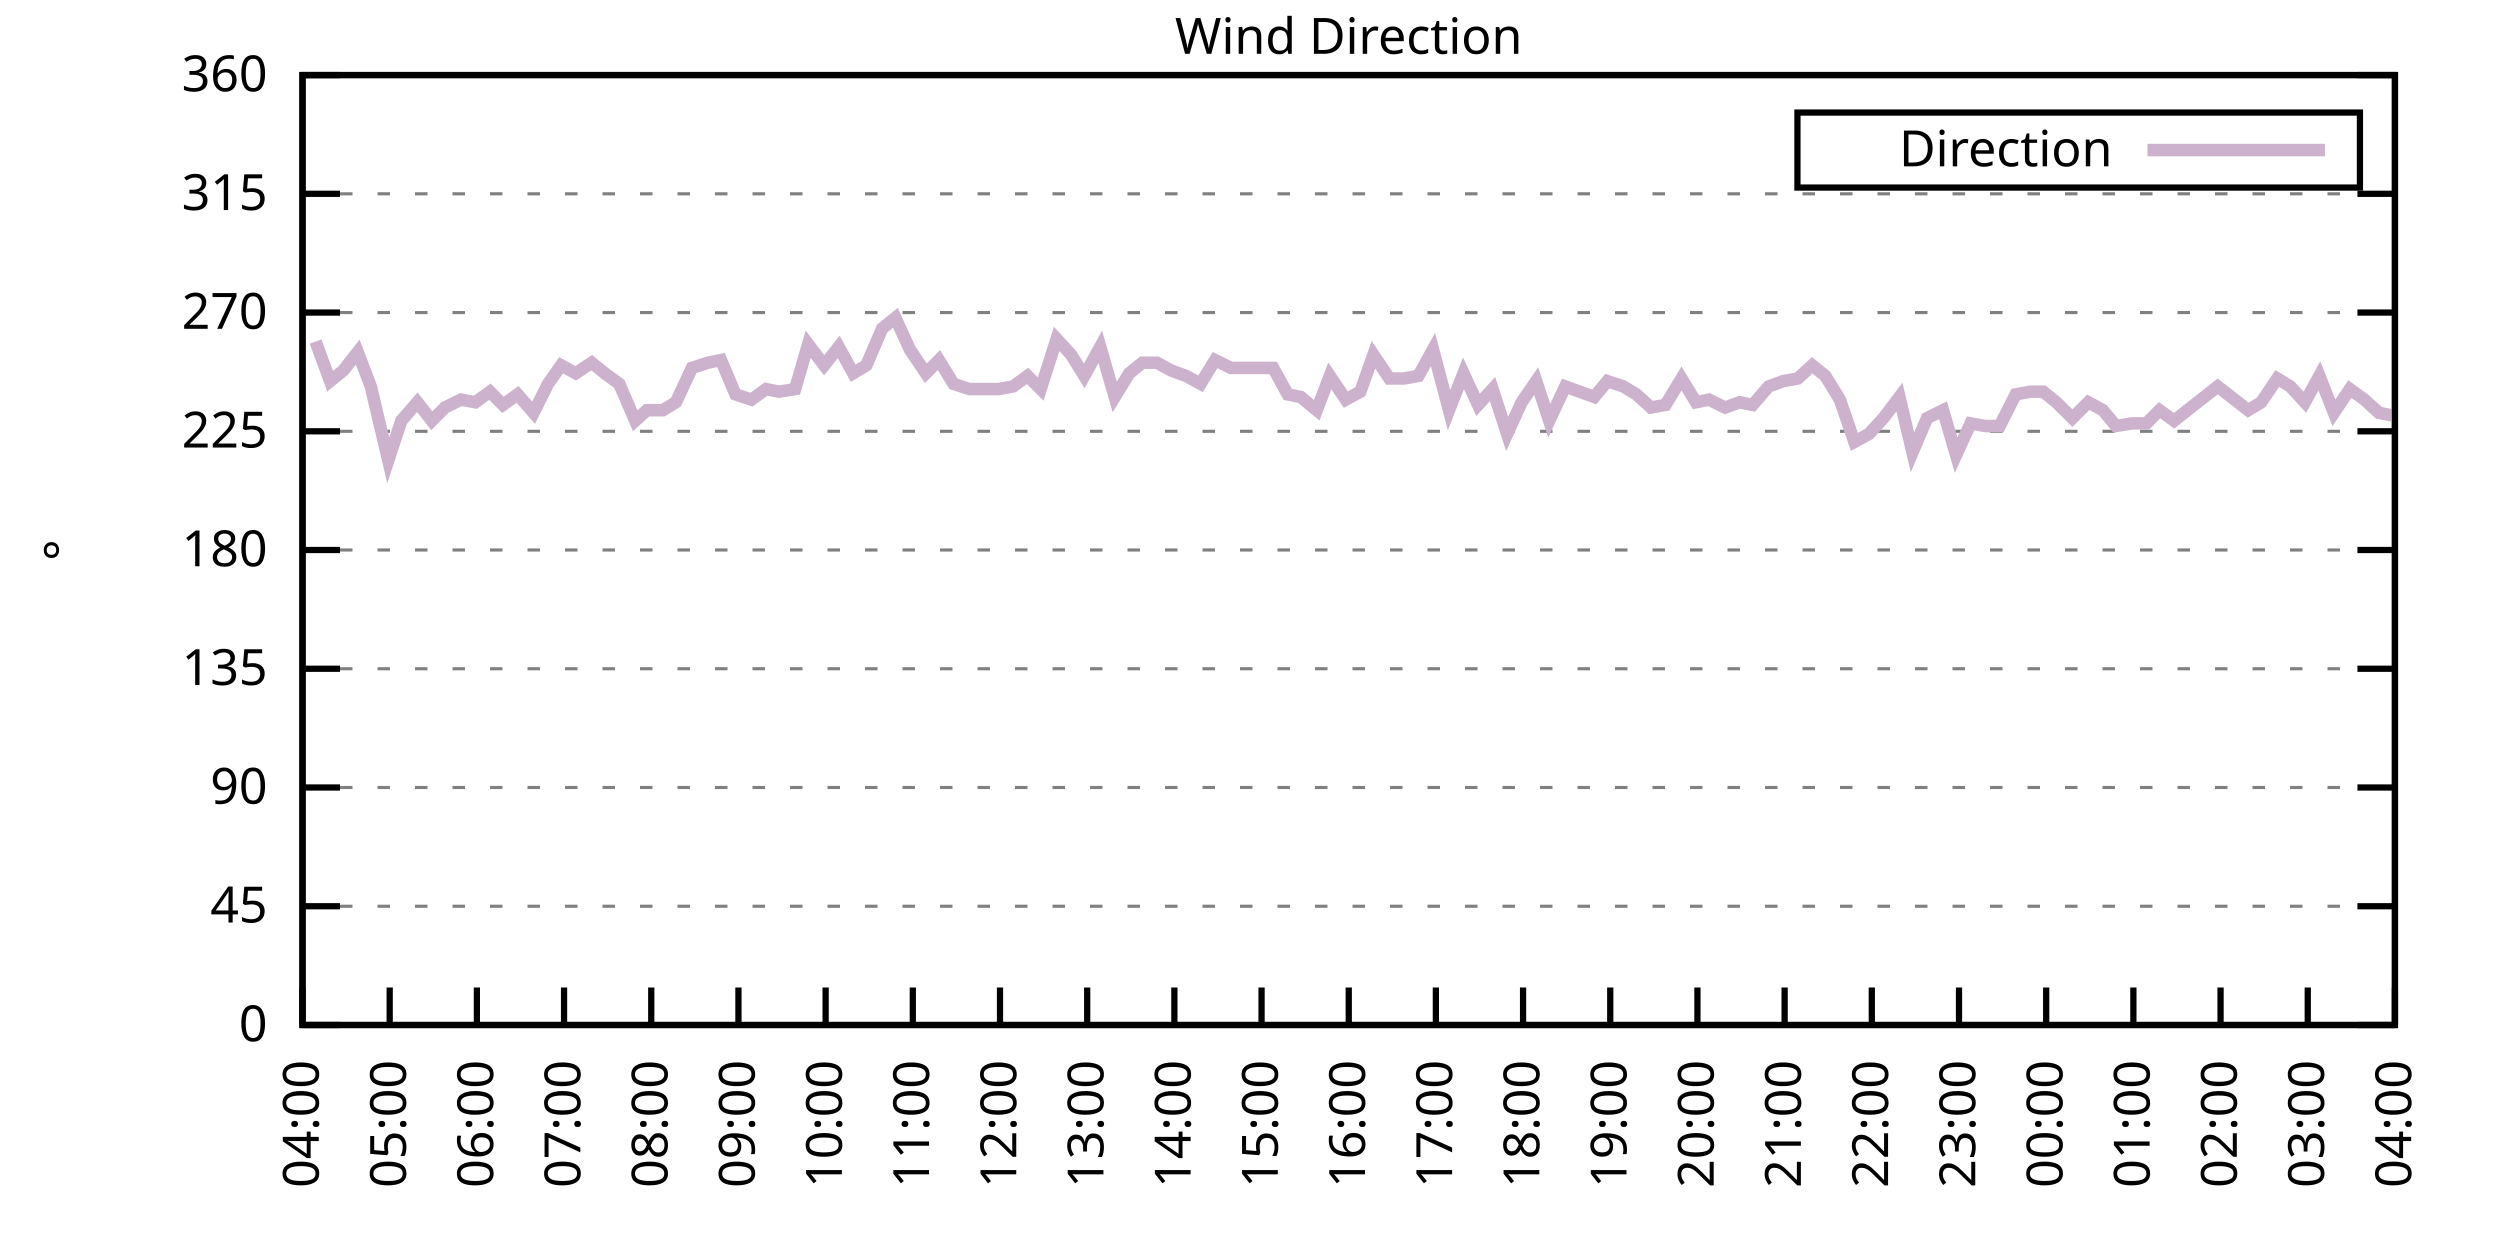
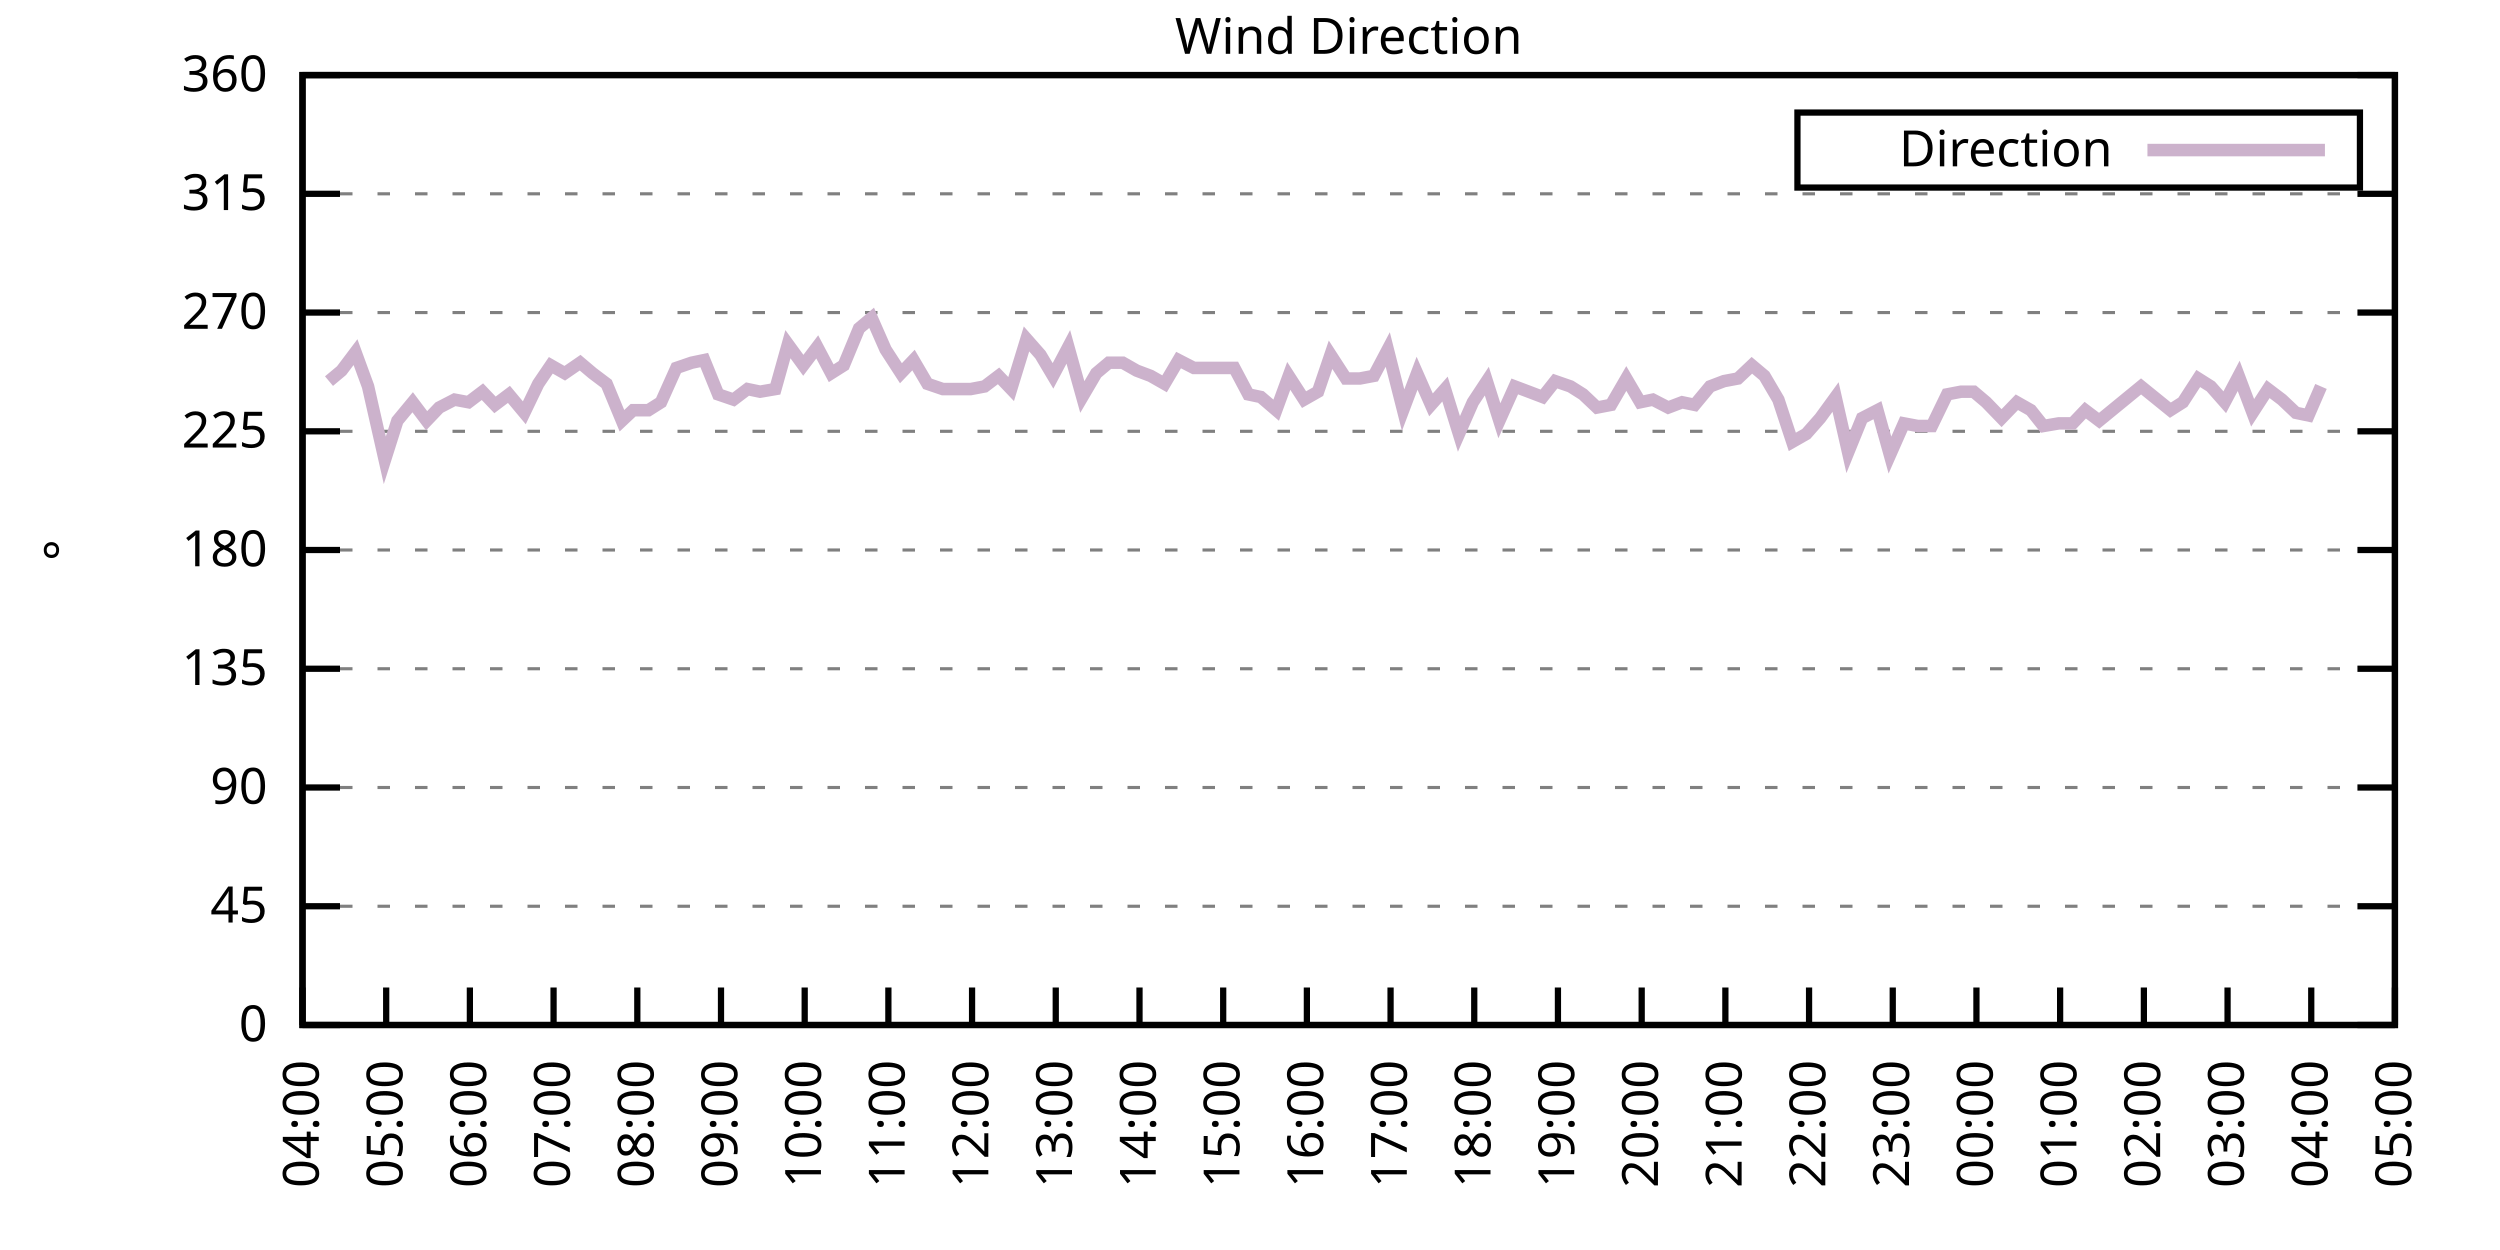
<svg xmlns="http://www.w3.org/2000/svg" xmlns:xlink="http://www.w3.org/1999/xlink" width="400" height="200" viewBox="0 0 400 200">
  <g id="gnuplot_canvas">
    <rect x="0" y="0" width="400" height="200" fill="none" />
    <defs>
      <circle id="gpDot" r="0.5" stroke-width="0.5" stroke="currentColor" />
      <path id="gpPt0" stroke-width="0.333" stroke="currentColor" d="M-1,0 h2 M0,-1 v2" />
      <path id="gpPt1" stroke-width="0.333" stroke="currentColor" d="M-1,-1 L1,1 M1,-1 L-1,1" />
      <path id="gpPt2" stroke-width="0.333" stroke="currentColor" d="M-1,0 L1,0 M0,-1 L0,1 M-1,-1 L1,1 M-1,1 L1,-1" />
      <rect id="gpPt3" stroke-width="0.333" stroke="currentColor" x="-1" y="-1" width="2" height="2" />
      <rect id="gpPt4" stroke-width="0.333" stroke="currentColor" fill="currentColor" x="-1" y="-1" width="2" height="2" />
      <circle id="gpPt5" stroke-width="0.333" stroke="currentColor" cx="0" cy="0" r="1" />
      <use xlink:href="#gpPt5" id="gpPt6" fill="currentColor" stroke="none" />
      <path id="gpPt7" stroke-width="0.333" stroke="currentColor" d="M0,-1.33 L-1.33,0.67 L1.33,0.67 z" />
      <use xlink:href="#gpPt7" id="gpPt8" fill="currentColor" stroke="none" />
      <use xlink:href="#gpPt7" id="gpPt9" stroke="currentColor" transform="rotate(180)" />
      <use xlink:href="#gpPt9" id="gpPt10" fill="currentColor" stroke="none" />
      <use xlink:href="#gpPt3" id="gpPt11" stroke="currentColor" transform="rotate(45)" />
      <use xlink:href="#gpPt11" id="gpPt12" fill="currentColor" stroke="none" />
      <path id="gpPt13" stroke-width="0.333" stroke="currentColor" d="M0,1.330 L1.265,0.411 L0.782,-1.067 L-0.782,-1.076 L-1.265,0.411 z" />
      <use xlink:href="#gpPt13" id="gpPt14" fill="currentColor" stroke="none" />
      <filter id="textbox" filterUnits="objectBoundingBox" x="0" y="0" height="1" width="1">
        <feFlood flood-color="white" flood-opacity="1" result="bgnd" />
        <feComposite in="SourceGraphic" in2="bgnd" operator="atop" />
      </filter>
      <filter id="greybox" filterUnits="objectBoundingBox" x="0" y="0" height="1" width="1">
        <feFlood flood-color="lightgrey" flood-opacity="1" result="grey" />
        <feComposite in="SourceGraphic" in2="grey" operator="atop" />
      </filter>
    </defs>
    <g fill="none" color="white" stroke="currentColor" stroke-width="1.00" stroke-linecap="butt" stroke-linejoin="miter">
</g>
    <g fill="none" color="black" stroke="currentColor" stroke-width="1.00" stroke-linecap="butt" stroke-linejoin="miter">
      <g stroke="none" shape-rendering="crispEdges">
        <polygon fill="rgb(255, 255, 255)" points="48.40,164.00 383.18,164.00 383.18,12.02 48.40,12.02 " />
      </g>
    </g>
    <g fill="none" color="black" stroke="currentColor" stroke-width="1.00" stroke-linecap="butt" stroke-linejoin="miter">
</g>
    <g fill="none" color="black" stroke="black" stroke-width="0.50" stroke-linecap="butt" stroke-linejoin="miter">
</g>
    <g fill="none" color="gray" stroke="currentColor" stroke-width="0.50" stroke-linecap="butt" stroke-linejoin="miter">
      <path stroke="gray" stroke-dasharray="2,4" class="gridline" d="M48.40,164.00 L383.19,164.00  " />
    </g>
    <g fill="none" color="gray" stroke="gray" stroke-width="1.00" stroke-linecap="butt" stroke-linejoin="miter">
</g>
    <g fill="none" color="black" stroke="currentColor" stroke-width="1.00" stroke-linecap="butt" stroke-linejoin="miter">
      <path stroke="black" d="M48.40,164.00 L54.40,164.00 M383.19,164.00 L377.19,164.00  " />
      <g transform="translate(42.80,166.60)" stroke="none" fill="black" font-family="Sans" font-size="8.00" text-anchor="end">
        <text>
          <tspan font-family="Sans"> 0</tspan>
        </text>
      </g>
    </g>
    <g fill="none" color="black" stroke="currentColor" stroke-width="1.00" stroke-linecap="butt" stroke-linejoin="miter">
</g>
    <g fill="none" color="black" stroke="black" stroke-width="0.50" stroke-linecap="butt" stroke-linejoin="miter">
</g>
    <g fill="none" color="gray" stroke="currentColor" stroke-width="0.50" stroke-linecap="butt" stroke-linejoin="miter">
      <path stroke="gray" stroke-dasharray="2,4" class="gridline" d="M48.40,145.00 L383.19,145.00  " />
    </g>
    <g fill="none" color="gray" stroke="gray" stroke-width="1.00" stroke-linecap="butt" stroke-linejoin="miter">
</g>
    <g fill="none" color="black" stroke="currentColor" stroke-width="1.00" stroke-linecap="butt" stroke-linejoin="miter">
      <path stroke="black" d="M48.40,145.00 L54.40,145.00 M383.19,145.00 L377.19,145.00  " />
      <g transform="translate(42.80,147.60)" stroke="none" fill="black" font-family="Sans" font-size="8.00" text-anchor="end">
        <text>
          <tspan font-family="Sans"> 45</tspan>
        </text>
      </g>
    </g>
    <g fill="none" color="black" stroke="currentColor" stroke-width="1.00" stroke-linecap="butt" stroke-linejoin="miter">
</g>
    <g fill="none" color="black" stroke="black" stroke-width="0.50" stroke-linecap="butt" stroke-linejoin="miter">
</g>
    <g fill="none" color="gray" stroke="currentColor" stroke-width="0.50" stroke-linecap="butt" stroke-linejoin="miter">
      <path stroke="gray" stroke-dasharray="2,4" class="gridline" d="M48.40,126.00 L383.19,126.00  " />
    </g>
    <g fill="none" color="gray" stroke="gray" stroke-width="1.00" stroke-linecap="butt" stroke-linejoin="miter">
</g>
    <g fill="none" color="black" stroke="currentColor" stroke-width="1.00" stroke-linecap="butt" stroke-linejoin="miter">
      <path stroke="black" d="M48.40,126.00 L54.40,126.00 M383.19,126.00 L377.19,126.00  " />
      <g transform="translate(42.80,128.60)" stroke="none" fill="black" font-family="Sans" font-size="8.00" text-anchor="end">
        <text>
          <tspan font-family="Sans"> 90</tspan>
        </text>
      </g>
    </g>
    <g fill="none" color="black" stroke="currentColor" stroke-width="1.00" stroke-linecap="butt" stroke-linejoin="miter">
</g>
    <g fill="none" color="black" stroke="black" stroke-width="0.50" stroke-linecap="butt" stroke-linejoin="miter">
</g>
    <g fill="none" color="gray" stroke="currentColor" stroke-width="0.50" stroke-linecap="butt" stroke-linejoin="miter">
      <path stroke="gray" stroke-dasharray="2,4" class="gridline" d="M48.40,107.00 L383.19,107.00  " />
    </g>
    <g fill="none" color="gray" stroke="gray" stroke-width="1.00" stroke-linecap="butt" stroke-linejoin="miter">
</g>
    <g fill="none" color="black" stroke="currentColor" stroke-width="1.00" stroke-linecap="butt" stroke-linejoin="miter">
      <path stroke="black" d="M48.40,107.00 L54.40,107.00 M383.19,107.00 L377.19,107.00  " />
      <g transform="translate(42.80,109.60)" stroke="none" fill="black" font-family="Sans" font-size="8.00" text-anchor="end">
        <text>
          <tspan font-family="Sans"> 135</tspan>
        </text>
      </g>
    </g>
    <g fill="none" color="black" stroke="currentColor" stroke-width="1.00" stroke-linecap="butt" stroke-linejoin="miter">
</g>
    <g fill="none" color="black" stroke="black" stroke-width="0.50" stroke-linecap="butt" stroke-linejoin="miter">
</g>
    <g fill="none" color="gray" stroke="currentColor" stroke-width="0.50" stroke-linecap="butt" stroke-linejoin="miter">
      <path stroke="gray" stroke-dasharray="2,4" class="gridline" d="M48.40,88.00 L383.19,88.00  " />
    </g>
    <g fill="none" color="gray" stroke="gray" stroke-width="1.00" stroke-linecap="butt" stroke-linejoin="miter">
</g>
    <g fill="none" color="black" stroke="currentColor" stroke-width="1.00" stroke-linecap="butt" stroke-linejoin="miter">
      <path stroke="black" d="M48.40,88.00 L54.40,88.00 M383.19,88.00 L377.19,88.00  " />
      <g transform="translate(42.80,90.60)" stroke="none" fill="black" font-family="Sans" font-size="8.00" text-anchor="end">
        <text>
          <tspan font-family="Sans"> 180</tspan>
        </text>
      </g>
    </g>
    <g fill="none" color="black" stroke="currentColor" stroke-width="1.00" stroke-linecap="butt" stroke-linejoin="miter">
</g>
    <g fill="none" color="black" stroke="black" stroke-width="0.50" stroke-linecap="butt" stroke-linejoin="miter">
</g>
    <g fill="none" color="gray" stroke="currentColor" stroke-width="0.50" stroke-linecap="butt" stroke-linejoin="miter">
      <path stroke="gray" stroke-dasharray="2,4" class="gridline" d="M48.40,69.01 L383.19,69.01  " />
    </g>
    <g fill="none" color="gray" stroke="gray" stroke-width="1.00" stroke-linecap="butt" stroke-linejoin="miter">
</g>
    <g fill="none" color="black" stroke="currentColor" stroke-width="1.00" stroke-linecap="butt" stroke-linejoin="miter">
      <path stroke="black" d="M48.40,69.01 L54.40,69.01 M383.19,69.01 L377.19,69.01  " />
      <g transform="translate(42.80,71.61)" stroke="none" fill="black" font-family="Sans" font-size="8.00" text-anchor="end">
        <text>
          <tspan font-family="Sans"> 225</tspan>
        </text>
      </g>
    </g>
    <g fill="none" color="black" stroke="currentColor" stroke-width="1.00" stroke-linecap="butt" stroke-linejoin="miter">
</g>
    <g fill="none" color="black" stroke="black" stroke-width="0.50" stroke-linecap="butt" stroke-linejoin="miter">
</g>
    <g fill="none" color="gray" stroke="currentColor" stroke-width="0.50" stroke-linecap="butt" stroke-linejoin="miter">
      <path stroke="gray" stroke-dasharray="2,4" class="gridline" d="M48.40,50.01 L383.19,50.01  " />
    </g>
    <g fill="none" color="gray" stroke="gray" stroke-width="1.00" stroke-linecap="butt" stroke-linejoin="miter">
</g>
    <g fill="none" color="black" stroke="currentColor" stroke-width="1.00" stroke-linecap="butt" stroke-linejoin="miter">
      <path stroke="black" d="M48.40,50.01 L54.40,50.01 M383.19,50.01 L377.19,50.01  " />
      <g transform="translate(42.80,52.61)" stroke="none" fill="black" font-family="Sans" font-size="8.00" text-anchor="end">
        <text>
          <tspan font-family="Sans"> 270</tspan>
        </text>
      </g>
    </g>
    <g fill="none" color="black" stroke="currentColor" stroke-width="1.00" stroke-linecap="butt" stroke-linejoin="miter">
</g>
    <g fill="none" color="black" stroke="black" stroke-width="0.50" stroke-linecap="butt" stroke-linejoin="miter">
</g>
    <g fill="none" color="gray" stroke="currentColor" stroke-width="0.50" stroke-linecap="butt" stroke-linejoin="miter">
      <path stroke="gray" stroke-dasharray="2,4" class="gridline" d="M48.40,31.01 L383.19,31.01  " />
    </g>
    <g fill="none" color="gray" stroke="gray" stroke-width="1.00" stroke-linecap="butt" stroke-linejoin="miter">
</g>
    <g fill="none" color="black" stroke="currentColor" stroke-width="1.00" stroke-linecap="butt" stroke-linejoin="miter">
      <path stroke="black" d="M48.40,31.01 L54.40,31.01 M383.19,31.01 L377.19,31.01  " />
      <g transform="translate(42.80,33.61)" stroke="none" fill="black" font-family="Sans" font-size="8.00" text-anchor="end">
        <text>
          <tspan font-family="Sans"> 315</tspan>
        </text>
      </g>
    </g>
    <g fill="none" color="black" stroke="currentColor" stroke-width="1.00" stroke-linecap="butt" stroke-linejoin="miter">
</g>
    <g fill="none" color="black" stroke="black" stroke-width="0.50" stroke-linecap="butt" stroke-linejoin="miter">
</g>
    <g fill="none" color="gray" stroke="currentColor" stroke-width="0.50" stroke-linecap="butt" stroke-linejoin="miter">
      <path stroke="gray" stroke-dasharray="2,4" class="gridline" d="M48.40,12.01 L383.19,12.01  " />
    </g>
    <g fill="none" color="gray" stroke="gray" stroke-width="1.00" stroke-linecap="butt" stroke-linejoin="miter">
</g>
    <g fill="none" color="black" stroke="currentColor" stroke-width="1.00" stroke-linecap="butt" stroke-linejoin="miter">
      <path stroke="black" d="M48.40,12.01 L54.40,12.01 M383.19,12.01 L377.19,12.01  " />
      <g transform="translate(42.80,14.61)" stroke="none" fill="black" font-family="Sans" font-size="8.00" text-anchor="end">
        <text>
          <tspan font-family="Sans"> 360</tspan>
        </text>
      </g>
    </g>
    <g fill="none" color="black" stroke="currentColor" stroke-width="1.00" stroke-linecap="butt" stroke-linejoin="miter">
      <path stroke="black" d="M48.40,164.00 L48.40,158.00  " />
      <g transform="translate(51.00,169.60) rotate(270.00)" stroke="none" fill="black" font-family="Sans" font-size="8.00" text-anchor="end">
        <text>
          <tspan font-family="Sans">04:00</tspan>
        </text>
      </g>
    </g>
    <g fill="none" color="black" stroke="currentColor" stroke-width="1.00" stroke-linecap="butt" stroke-linejoin="miter">
-       <path stroke="black" d="M62.35,164.00 L62.35,158.00  " />
-       <g transform="translate(64.95,169.60) rotate(270.00)" stroke="none" fill="black" font-family="Sans" font-size="8.00" text-anchor="end">
+       <path stroke="black" d="M61.79,164.00 L61.79,158.00  " />
+       <g transform="translate(64.39,169.60) rotate(270.00)" stroke="none" fill="black" font-family="Sans" font-size="8.00" text-anchor="end">
        <text>
          <tspan font-family="Sans">05:00</tspan>
        </text>
      </g>
    </g>
    <g fill="none" color="black" stroke="currentColor" stroke-width="1.00" stroke-linecap="butt" stroke-linejoin="miter">
-       <path stroke="black" d="M76.30,164.00 L76.30,158.00  " />
-       <g transform="translate(78.90,169.60) rotate(270.00)" stroke="none" fill="black" font-family="Sans" font-size="8.00" text-anchor="end">
+       <path stroke="black" d="M75.18,164.00 L75.18,158.00  " />
+       <g transform="translate(77.78,169.60) rotate(270.00)" stroke="none" fill="black" font-family="Sans" font-size="8.00" text-anchor="end">
        <text>
          <tspan font-family="Sans">06:00</tspan>
        </text>
      </g>
    </g>
    <g fill="none" color="black" stroke="currentColor" stroke-width="1.00" stroke-linecap="butt" stroke-linejoin="miter">
-       <path stroke="black" d="M90.25,164.00 L90.25,158.00  " />
-       <g transform="translate(92.85,169.60) rotate(270.00)" stroke="none" fill="black" font-family="Sans" font-size="8.00" text-anchor="end">
+       <path stroke="black" d="M88.57,164.00 L88.57,158.00  " />
+       <g transform="translate(91.17,169.60) rotate(270.00)" stroke="none" fill="black" font-family="Sans" font-size="8.00" text-anchor="end">
        <text>
          <tspan font-family="Sans">07:00</tspan>
        </text>
      </g>
    </g>
    <g fill="none" color="black" stroke="currentColor" stroke-width="1.00" stroke-linecap="butt" stroke-linejoin="miter">
-       <path stroke="black" d="M104.20,164.00 L104.20,158.00  " />
-       <g transform="translate(106.80,169.60) rotate(270.00)" stroke="none" fill="black" font-family="Sans" font-size="8.00" text-anchor="end">
+       <path stroke="black" d="M101.97,164.00 L101.97,158.00  " />
+       <g transform="translate(104.57,169.60) rotate(270.00)" stroke="none" fill="black" font-family="Sans" font-size="8.00" text-anchor="end">
        <text>
          <tspan font-family="Sans">08:00</tspan>
        </text>
      </g>
    </g>
    <g fill="none" color="black" stroke="currentColor" stroke-width="1.00" stroke-linecap="butt" stroke-linejoin="miter">
-       <path stroke="black" d="M118.15,164.00 L118.15,158.00  " />
-       <g transform="translate(120.75,169.60) rotate(270.00)" stroke="none" fill="black" font-family="Sans" font-size="8.00" text-anchor="end">
+       <path stroke="black" d="M115.36,164.00 L115.36,158.00  " />
+       <g transform="translate(117.96,169.60) rotate(270.00)" stroke="none" fill="black" font-family="Sans" font-size="8.00" text-anchor="end">
        <text>
          <tspan font-family="Sans">09:00</tspan>
        </text>
      </g>
    </g>
    <g fill="none" color="black" stroke="currentColor" stroke-width="1.00" stroke-linecap="butt" stroke-linejoin="miter">
-       <path stroke="black" d="M132.10,164.00 L132.10,158.00  " />
-       <g transform="translate(134.70,169.60) rotate(270.00)" stroke="none" fill="black" font-family="Sans" font-size="8.00" text-anchor="end">
+       <path stroke="black" d="M128.75,164.00 L128.75,158.00  " />
+       <g transform="translate(131.35,169.60) rotate(270.00)" stroke="none" fill="black" font-family="Sans" font-size="8.00" text-anchor="end">
        <text>
          <tspan font-family="Sans">10:00</tspan>
        </text>
      </g>
    </g>
    <g fill="none" color="black" stroke="currentColor" stroke-width="1.00" stroke-linecap="butt" stroke-linejoin="miter">
-       <path stroke="black" d="M146.05,164.00 L146.05,158.00  " />
-       <g transform="translate(148.65,169.60) rotate(270.00)" stroke="none" fill="black" font-family="Sans" font-size="8.00" text-anchor="end">
+       <path stroke="black" d="M142.14,164.00 L142.14,158.00  " />
+       <g transform="translate(144.74,169.60) rotate(270.00)" stroke="none" fill="black" font-family="Sans" font-size="8.00" text-anchor="end">
        <text>
          <tspan font-family="Sans">11:00</tspan>
        </text>
      </g>
    </g>
    <g fill="none" color="black" stroke="currentColor" stroke-width="1.00" stroke-linecap="butt" stroke-linejoin="miter">
-       <path stroke="black" d="M160.00,164.00 L160.00,158.00  " />
-       <g transform="translate(162.60,169.60) rotate(270.00)" stroke="none" fill="black" font-family="Sans" font-size="8.00" text-anchor="end">
+       <path stroke="black" d="M155.53,164.00 L155.53,158.00  " />
+       <g transform="translate(158.13,169.60) rotate(270.00)" stroke="none" fill="black" font-family="Sans" font-size="8.00" text-anchor="end">
        <text>
          <tspan font-family="Sans">12:00</tspan>
        </text>
      </g>
    </g>
    <g fill="none" color="black" stroke="currentColor" stroke-width="1.00" stroke-linecap="butt" stroke-linejoin="miter">
-       <path stroke="black" d="M173.95,164.00 L173.95,158.00  " />
-       <g transform="translate(176.55,169.60) rotate(270.00)" stroke="none" fill="black" font-family="Sans" font-size="8.00" text-anchor="end">
+       <path stroke="black" d="M168.92,164.00 L168.92,158.00  " />
+       <g transform="translate(171.52,169.60) rotate(270.00)" stroke="none" fill="black" font-family="Sans" font-size="8.00" text-anchor="end">
        <text>
          <tspan font-family="Sans">13:00</tspan>
        </text>
      </g>
    </g>
    <g fill="none" color="black" stroke="currentColor" stroke-width="1.00" stroke-linecap="butt" stroke-linejoin="miter">
-       <path stroke="black" d="M187.90,164.00 L187.90,158.00  " />
-       <g transform="translate(190.50,169.60) rotate(270.00)" stroke="none" fill="black" font-family="Sans" font-size="8.00" text-anchor="end">
+       <path stroke="black" d="M182.32,164.00 L182.32,158.00  " />
+       <g transform="translate(184.92,169.60) rotate(270.00)" stroke="none" fill="black" font-family="Sans" font-size="8.00" text-anchor="end">
        <text>
          <tspan font-family="Sans">14:00</tspan>
        </text>
      </g>
    </g>
    <g fill="none" color="black" stroke="currentColor" stroke-width="1.00" stroke-linecap="butt" stroke-linejoin="miter">
-       <path stroke="black" d="M201.85,164.00 L201.85,158.00  " />
-       <g transform="translate(204.45,169.60) rotate(270.00)" stroke="none" fill="black" font-family="Sans" font-size="8.00" text-anchor="end">
+       <path stroke="black" d="M195.71,164.00 L195.71,158.00  " />
+       <g transform="translate(198.31,169.60) rotate(270.00)" stroke="none" fill="black" font-family="Sans" font-size="8.00" text-anchor="end">
        <text>
          <tspan font-family="Sans">15:00</tspan>
        </text>
      </g>
    </g>
    <g fill="none" color="black" stroke="currentColor" stroke-width="1.00" stroke-linecap="butt" stroke-linejoin="miter">
-       <path stroke="black" d="M215.80,164.00 L215.80,158.00  " />
-       <g transform="translate(218.40,169.60) rotate(270.00)" stroke="none" fill="black" font-family="Sans" font-size="8.00" text-anchor="end">
+       <path stroke="black" d="M209.10,164.00 L209.10,158.00  " />
+       <g transform="translate(211.70,169.60) rotate(270.00)" stroke="none" fill="black" font-family="Sans" font-size="8.00" text-anchor="end">
        <text>
          <tspan font-family="Sans">16:00</tspan>
        </text>
      </g>
    </g>
    <g fill="none" color="black" stroke="currentColor" stroke-width="1.00" stroke-linecap="butt" stroke-linejoin="miter">
-       <path stroke="black" d="M229.74,164.00 L229.74,158.00  " />
-       <g transform="translate(232.34,169.60) rotate(270.00)" stroke="none" fill="black" font-family="Sans" font-size="8.00" text-anchor="end">
+       <path stroke="black" d="M222.49,164.00 L222.49,158.00  " />
+       <g transform="translate(225.09,169.60) rotate(270.00)" stroke="none" fill="black" font-family="Sans" font-size="8.00" text-anchor="end">
        <text>
          <tspan font-family="Sans">17:00</tspan>
        </text>
      </g>
    </g>
    <g fill="none" color="black" stroke="currentColor" stroke-width="1.00" stroke-linecap="butt" stroke-linejoin="miter">
-       <path stroke="black" d="M243.69,164.00 L243.69,158.00  " />
-       <g transform="translate(246.29,169.60) rotate(270.00)" stroke="none" fill="black" font-family="Sans" font-size="8.00" text-anchor="end">
+       <path stroke="black" d="M235.88,164.00 L235.88,158.00  " />
+       <g transform="translate(238.48,169.60) rotate(270.00)" stroke="none" fill="black" font-family="Sans" font-size="8.00" text-anchor="end">
        <text>
          <tspan font-family="Sans">18:00</tspan>
        </text>
      </g>
    </g>
    <g fill="none" color="black" stroke="currentColor" stroke-width="1.00" stroke-linecap="butt" stroke-linejoin="miter">
-       <path stroke="black" d="M257.64,164.00 L257.64,158.00  " />
-       <g transform="translate(260.24,169.60) rotate(270.00)" stroke="none" fill="black" font-family="Sans" font-size="8.00" text-anchor="end">
+       <path stroke="black" d="M249.27,164.00 L249.27,158.00  " />
+       <g transform="translate(251.87,169.60) rotate(270.00)" stroke="none" fill="black" font-family="Sans" font-size="8.00" text-anchor="end">
        <text>
          <tspan font-family="Sans">19:00</tspan>
        </text>
      </g>
    </g>
    <g fill="none" color="black" stroke="currentColor" stroke-width="1.00" stroke-linecap="butt" stroke-linejoin="miter">
-       <path stroke="black" d="M271.59,164.00 L271.59,158.00  " />
-       <g transform="translate(274.19,169.60) rotate(270.00)" stroke="none" fill="black" font-family="Sans" font-size="8.00" text-anchor="end">
+       <path stroke="black" d="M262.67,164.00 L262.67,158.00  " />
+       <g transform="translate(265.27,169.60) rotate(270.00)" stroke="none" fill="black" font-family="Sans" font-size="8.00" text-anchor="end">
        <text>
          <tspan font-family="Sans">20:00</tspan>
        </text>
      </g>
    </g>
    <g fill="none" color="black" stroke="currentColor" stroke-width="1.00" stroke-linecap="butt" stroke-linejoin="miter">
-       <path stroke="black" d="M285.54,164.00 L285.54,158.00  " />
-       <g transform="translate(288.14,169.60) rotate(270.00)" stroke="none" fill="black" font-family="Sans" font-size="8.00" text-anchor="end">
+       <path stroke="black" d="M276.06,164.00 L276.06,158.00  " />
+       <g transform="translate(278.66,169.60) rotate(270.00)" stroke="none" fill="black" font-family="Sans" font-size="8.00" text-anchor="end">
        <text>
          <tspan font-family="Sans">21:00</tspan>
        </text>
      </g>
    </g>
    <g fill="none" color="black" stroke="currentColor" stroke-width="1.00" stroke-linecap="butt" stroke-linejoin="miter">
-       <path stroke="black" d="M299.49,164.00 L299.49,158.00  " />
-       <g transform="translate(302.09,169.60) rotate(270.00)" stroke="none" fill="black" font-family="Sans" font-size="8.00" text-anchor="end">
+       <path stroke="black" d="M289.45,164.00 L289.45,158.00  " />
+       <g transform="translate(292.05,169.60) rotate(270.00)" stroke="none" fill="black" font-family="Sans" font-size="8.00" text-anchor="end">
        <text>
          <tspan font-family="Sans">22:00</tspan>
        </text>
      </g>
    </g>
    <g fill="none" color="black" stroke="currentColor" stroke-width="1.00" stroke-linecap="butt" stroke-linejoin="miter">
-       <path stroke="black" d="M313.44,164.00 L313.44,158.00  " />
-       <g transform="translate(316.04,169.60) rotate(270.00)" stroke="none" fill="black" font-family="Sans" font-size="8.00" text-anchor="end">
+       <path stroke="black" d="M302.84,164.00 L302.84,158.00  " />
+       <g transform="translate(305.44,169.60) rotate(270.00)" stroke="none" fill="black" font-family="Sans" font-size="8.00" text-anchor="end">
        <text>
          <tspan font-family="Sans">23:00</tspan>
        </text>
      </g>
    </g>
    <g fill="none" color="black" stroke="currentColor" stroke-width="1.00" stroke-linecap="butt" stroke-linejoin="miter">
-       <path stroke="black" d="M327.39,164.00 L327.39,158.00  " />
-       <g transform="translate(329.99,169.60) rotate(270.00)" stroke="none" fill="black" font-family="Sans" font-size="8.00" text-anchor="end">
+       <path stroke="black" d="M316.23,164.00 L316.23,158.00  " />
+       <g transform="translate(318.83,169.60) rotate(270.00)" stroke="none" fill="black" font-family="Sans" font-size="8.00" text-anchor="end">
        <text>
          <tspan font-family="Sans">00:00</tspan>
        </text>
      </g>
    </g>
    <g fill="none" color="black" stroke="currentColor" stroke-width="1.00" stroke-linecap="butt" stroke-linejoin="miter">
-       <path stroke="black" d="M341.34,164.00 L341.34,158.00  " />
-       <g transform="translate(343.94,169.60) rotate(270.00)" stroke="none" fill="black" font-family="Sans" font-size="8.00" text-anchor="end">
+       <path stroke="black" d="M329.62,164.00 L329.62,158.00  " />
+       <g transform="translate(332.22,169.60) rotate(270.00)" stroke="none" fill="black" font-family="Sans" font-size="8.00" text-anchor="end">
        <text>
          <tspan font-family="Sans">01:00</tspan>
        </text>
      </g>
    </g>
    <g fill="none" color="black" stroke="currentColor" stroke-width="1.00" stroke-linecap="butt" stroke-linejoin="miter">
-       <path stroke="black" d="M355.29,164.00 L355.29,158.00  " />
-       <g transform="translate(357.89,169.60) rotate(270.00)" stroke="none" fill="black" font-family="Sans" font-size="8.00" text-anchor="end">
+       <path stroke="black" d="M343.02,164.00 L343.02,158.00  " />
+       <g transform="translate(345.62,169.60) rotate(270.00)" stroke="none" fill="black" font-family="Sans" font-size="8.00" text-anchor="end">
        <text>
          <tspan font-family="Sans">02:00</tspan>
        </text>
      </g>
    </g>
    <g fill="none" color="black" stroke="currentColor" stroke-width="1.00" stroke-linecap="butt" stroke-linejoin="miter">
-       <path stroke="black" d="M369.24,164.00 L369.24,158.00  " />
-       <g transform="translate(371.84,169.60) rotate(270.00)" stroke="none" fill="black" font-family="Sans" font-size="8.00" text-anchor="end">
+       <path stroke="black" d="M356.41,164.00 L356.41,158.00  " />
+       <g transform="translate(359.01,169.60) rotate(270.00)" stroke="none" fill="black" font-family="Sans" font-size="8.00" text-anchor="end">
        <text>
          <tspan font-family="Sans">03:00</tspan>
+         </text>
+       </g>
+     </g>
+     <g fill="none" color="black" stroke="currentColor" stroke-width="1.00" stroke-linecap="butt" stroke-linejoin="miter">
+       <path stroke="black" d="M369.80,164.00 L369.80,158.00  " />
+       <g transform="translate(372.40,169.60) rotate(270.00)" stroke="none" fill="black" font-family="Sans" font-size="8.00" text-anchor="end">
+         <text>
+           <tspan font-family="Sans">04:00</tspan>
        </text>
      </g>
    </g>
    <g fill="none" color="black" stroke="currentColor" stroke-width="1.00" stroke-linecap="butt" stroke-linejoin="miter">
      <path stroke="black" d="M383.19,164.00 L383.19,158.00  " />
      <g transform="translate(385.79,169.60) rotate(270.00)" stroke="none" fill="black" font-family="Sans" font-size="8.00" text-anchor="end">
        <text>
-           <tspan font-family="Sans">04:00</tspan>
+           <tspan font-family="Sans">05:00</tspan>
        </text>
      </g>
    </g>
    <g fill="none" color="black" stroke="currentColor" stroke-width="1.00" stroke-linecap="butt" stroke-linejoin="miter">
</g>
    <g fill="none" color="black" stroke="currentColor" stroke-width="1.00" stroke-linecap="butt" stroke-linejoin="miter">
      <path stroke="black" d="M48.40,12.01 L48.40,164.00 L383.19,164.00 L383.19,12.01 L48.40,12.01 Z  " />
    </g>
    <g fill="none" color="black" stroke="currentColor" stroke-width="1.00" stroke-linecap="butt" stroke-linejoin="miter">
</g>
    <g fill="none" color="black" stroke="currentColor" stroke-width="1.00" stroke-linecap="butt" stroke-linejoin="miter">
      <path stroke="black" d="M287.59,30.01 L287.59,18.01 L377.59,18.01 L377.59,30.01 L287.59,30.01 Z  " />
    </g>
    <g id="Wind_direction_plot_1">
      <g fill="none" color="white" stroke="black" stroke-width="2.00" stroke-linecap="butt" stroke-linejoin="miter">
</g>
      <g fill="none" color="black" stroke="currentColor" stroke-width="2.00" stroke-linecap="butt" stroke-linejoin="miter">
        <g transform="translate(337.99,26.61)" stroke="none" fill="black" font-family="Sans" font-size="8.00" text-anchor="end">
          <text>
            <tspan font-family="Sans">Direction</tspan>
          </text>
        </g>
      </g>
      <g fill="none" color="black" stroke="currentColor" stroke-width="2.00" stroke-linecap="butt" stroke-linejoin="miter">
-         <path stroke="rgb(204, 178, 204)" d="M343.59,24.01 L371.99,24.01 M50.49,54.65 L52.82,60.98 L54.91,59.30 L57.23,56.34 L59.33,61.83 L62.12,73.65   L64.21,67.32 L66.77,64.36 L69.09,67.32 L71.18,65.21 L73.74,63.94 L76.07,64.36 L78.39,62.67 L80.48,64.78   L82.81,63.10 L85.37,66.05 L87.69,61.41 L89.78,58.45 L92.11,59.72 L94.67,58.03 L96.76,59.72 L99.08,61.41   L101.64,67.32 L103.50,65.63 L106.06,65.63 L108.15,64.36 L110.71,58.87 L113.27,58.03 L115.36,57.61 L117.68,63.10   L120.24,63.94 L122.57,62.25 L124.66,62.67 L127.22,62.25 L129.31,55.07 L131.87,58.45 L134.19,55.50 L136.51,59.72   L138.61,58.45 L141.16,52.54 L143.26,50.85 L145.58,55.92 L148.14,59.72 L150.23,57.61 L152.56,61.41 L155.11,62.25   L157.44,62.25 L159.76,62.25 L162.09,61.83 L164.41,60.14 L166.51,62.25 L169.06,54.23 L171.39,56.76 L173.48,60.14   L176.04,55.50 L178.36,63.52 L180.69,59.72 L182.78,58.03 L185.11,58.03 L187.43,59.30 L189.76,60.14 L192.08,61.41   L194.41,57.61 L196.96,58.87 L199.29,58.87 L203.71,58.87 L206.03,63.10 L208.12,63.52 L210.68,65.63 L212.77,60.14   L215.33,63.94 L217.65,62.67 L219.75,56.76 L222.30,60.56 L224.63,60.56 L226.95,60.14 L229.28,55.92 L231.84,65.63   L234.16,59.72 L236.49,64.78 L238.81,62.25 L241.14,69.43 L243.46,64.36 L245.79,60.98 L247.88,67.32 L250.44,61.83   L252.76,62.67 L255.09,63.52 L257.18,60.98 L259.74,61.83 L261.83,63.10 L264.15,65.21 L266.48,64.78 L269.04,60.56   L271.36,64.36 L273.45,63.94 L276.01,65.21 L278.34,64.36 L280.43,64.78 L282.99,61.83 L285.31,60.98 L287.64,60.56   L289.96,58.45 L292.05,60.14 L294.38,63.94 L296.70,70.70 L299.03,69.43 L301.35,66.90 L303.91,63.52 L306.00,72.38   L308.33,66.90 L310.88,65.63 L312.98,72.81 L315.30,67.74 L317.63,68.16 L319.95,68.16 L322.51,63.10 L324.83,62.67   L326.93,62.67 L329.02,64.36 L331.58,66.90 L334.13,64.36 L336.46,65.63 L338.55,68.16 L341.11,67.74 L343.43,67.74   L345.53,65.63 L347.85,67.32 L354.83,61.83 L359.71,65.63 L361.80,64.36 L364.36,60.56 L366.45,61.83 L368.78,64.36   L371.10,60.14 L373.43,66.05 L375.98,62.25 L378.31,63.94 L380.63,66.05 L382.73,66.47  " />
+         <path stroke="rgb(204, 178, 204)" d="M343.59,24.01 L371.99,24.01 M52.64,60.98 L54.65,59.30 L56.88,56.34 L58.89,61.83 L61.57,73.65 L63.58,67.32   L66.03,64.36 L68.26,67.32 L70.27,65.21 L72.73,63.94 L74.96,64.36 L77.19,62.67 L79.20,64.78 L81.43,63.10   L83.89,66.05 L86.12,61.41 L88.13,58.45 L90.36,59.72 L92.82,58.03 L94.82,59.72 L97.06,61.41 L99.51,67.32   L101.30,65.63 L103.75,65.63 L105.76,64.36 L108.22,58.87 L110.67,58.03 L112.68,57.61 L114.91,63.10 L117.37,63.94   L119.60,62.25 L121.61,62.67 L124.06,62.25 L126.07,55.07 L128.53,58.45 L130.76,55.50 L132.99,59.72 L135.00,58.45   L137.45,52.54 L139.46,50.85 L141.69,55.92 L144.15,59.72 L146.16,57.61 L148.39,61.41 L150.85,62.25 L153.08,62.25   L155.31,62.25 L157.54,61.83 L159.77,60.14 L161.78,62.25 L164.24,54.23 L166.47,56.76 L168.48,60.14 L170.93,55.50   L173.17,63.52 L175.40,59.72 L177.41,58.03 L179.64,58.03 L181.87,59.30 L184.10,60.14 L186.33,61.41 L188.57,57.61   L191.02,58.87 L193.25,58.87 L197.49,58.87 L199.73,63.10 L201.73,63.52 L204.19,65.63 L206.20,60.14 L208.65,63.94   L210.88,62.67 L212.89,56.76 L215.35,60.56 L217.58,60.56 L219.81,60.14 L222.04,55.92 L224.50,65.63 L226.73,59.72   L228.96,64.78 L231.20,62.25 L233.43,69.43 L235.66,64.36 L237.89,60.98 L239.90,67.32 L242.36,61.83 L244.59,62.67   L246.82,63.52 L248.83,60.98 L251.28,61.83 L253.29,63.10 L255.52,65.21 L257.76,64.78 L260.21,60.56 L262.44,64.36   L264.45,63.94 L266.91,65.21 L269.14,64.36 L271.15,64.78 L273.60,61.83 L275.83,60.98 L278.07,60.56 L280.30,58.45   L282.31,60.14 L284.54,63.94 L286.77,70.70 L289.00,69.43 L291.23,66.90 L293.69,63.52 L295.70,72.38 L297.93,66.90   L300.39,65.63 L302.39,72.81 L304.63,67.74 L306.86,68.16 L309.09,68.16 L311.54,63.10 L313.78,62.67 L315.79,62.67   L317.79,64.36 L320.25,66.90 L322.70,64.36 L324.94,65.63 L326.95,68.16 L329.40,67.74 L331.63,67.74 L333.64,65.63   L335.87,67.32 L342.57,61.83 L347.26,65.63 L349.26,64.36 L351.72,60.56 L353.73,61.83 L355.96,64.36 L358.19,60.14   L360.42,66.05 L362.88,62.25 L365.11,63.94 L367.34,66.05 L369.35,66.47 L371.36,61.83  " />
      </g>
    </g>
    <g fill="none" color="black" stroke="currentColor" stroke-width="2.00" stroke-linecap="butt" stroke-linejoin="miter">
</g>
    <g fill="none" color="black" stroke="black" stroke-width="1.00" stroke-linecap="butt" stroke-linejoin="miter">
</g>
    <g fill="none" color="black" stroke="currentColor" stroke-width="1.00" stroke-linecap="butt" stroke-linejoin="miter">
      <path stroke="black" d="M48.40,12.01 L48.40,164.00 L383.19,164.00 L383.19,12.01 L48.40,12.01 Z  " />
      <g transform="translate(12.80,88.01) rotate(270.00)" stroke="none" fill="black" font-family="Sans" font-size="8.00" text-anchor="middle">
        <text>
          <tspan font-family="Sans">°</tspan>
        </text>
      </g>
    </g>
    <g fill="none" color="black" stroke="currentColor" stroke-width="1.00" stroke-linecap="butt" stroke-linejoin="miter">
</g>
    <g fill="none" color="black" stroke="currentColor" stroke-width="1.00" stroke-linecap="butt" stroke-linejoin="miter">
      <g transform="translate(215.79,8.61)" stroke="none" fill="black" font-family="Sans" font-size="8.00" text-anchor="middle">
        <text>
          <tspan font-family="Sans">Wind Direction</tspan>
        </text>
      </g>
    </g>
    <g fill="none" color="black" stroke="currentColor" stroke-width="1.00" stroke-linecap="butt" stroke-linejoin="miter">
</g>
  </g>
</svg>
